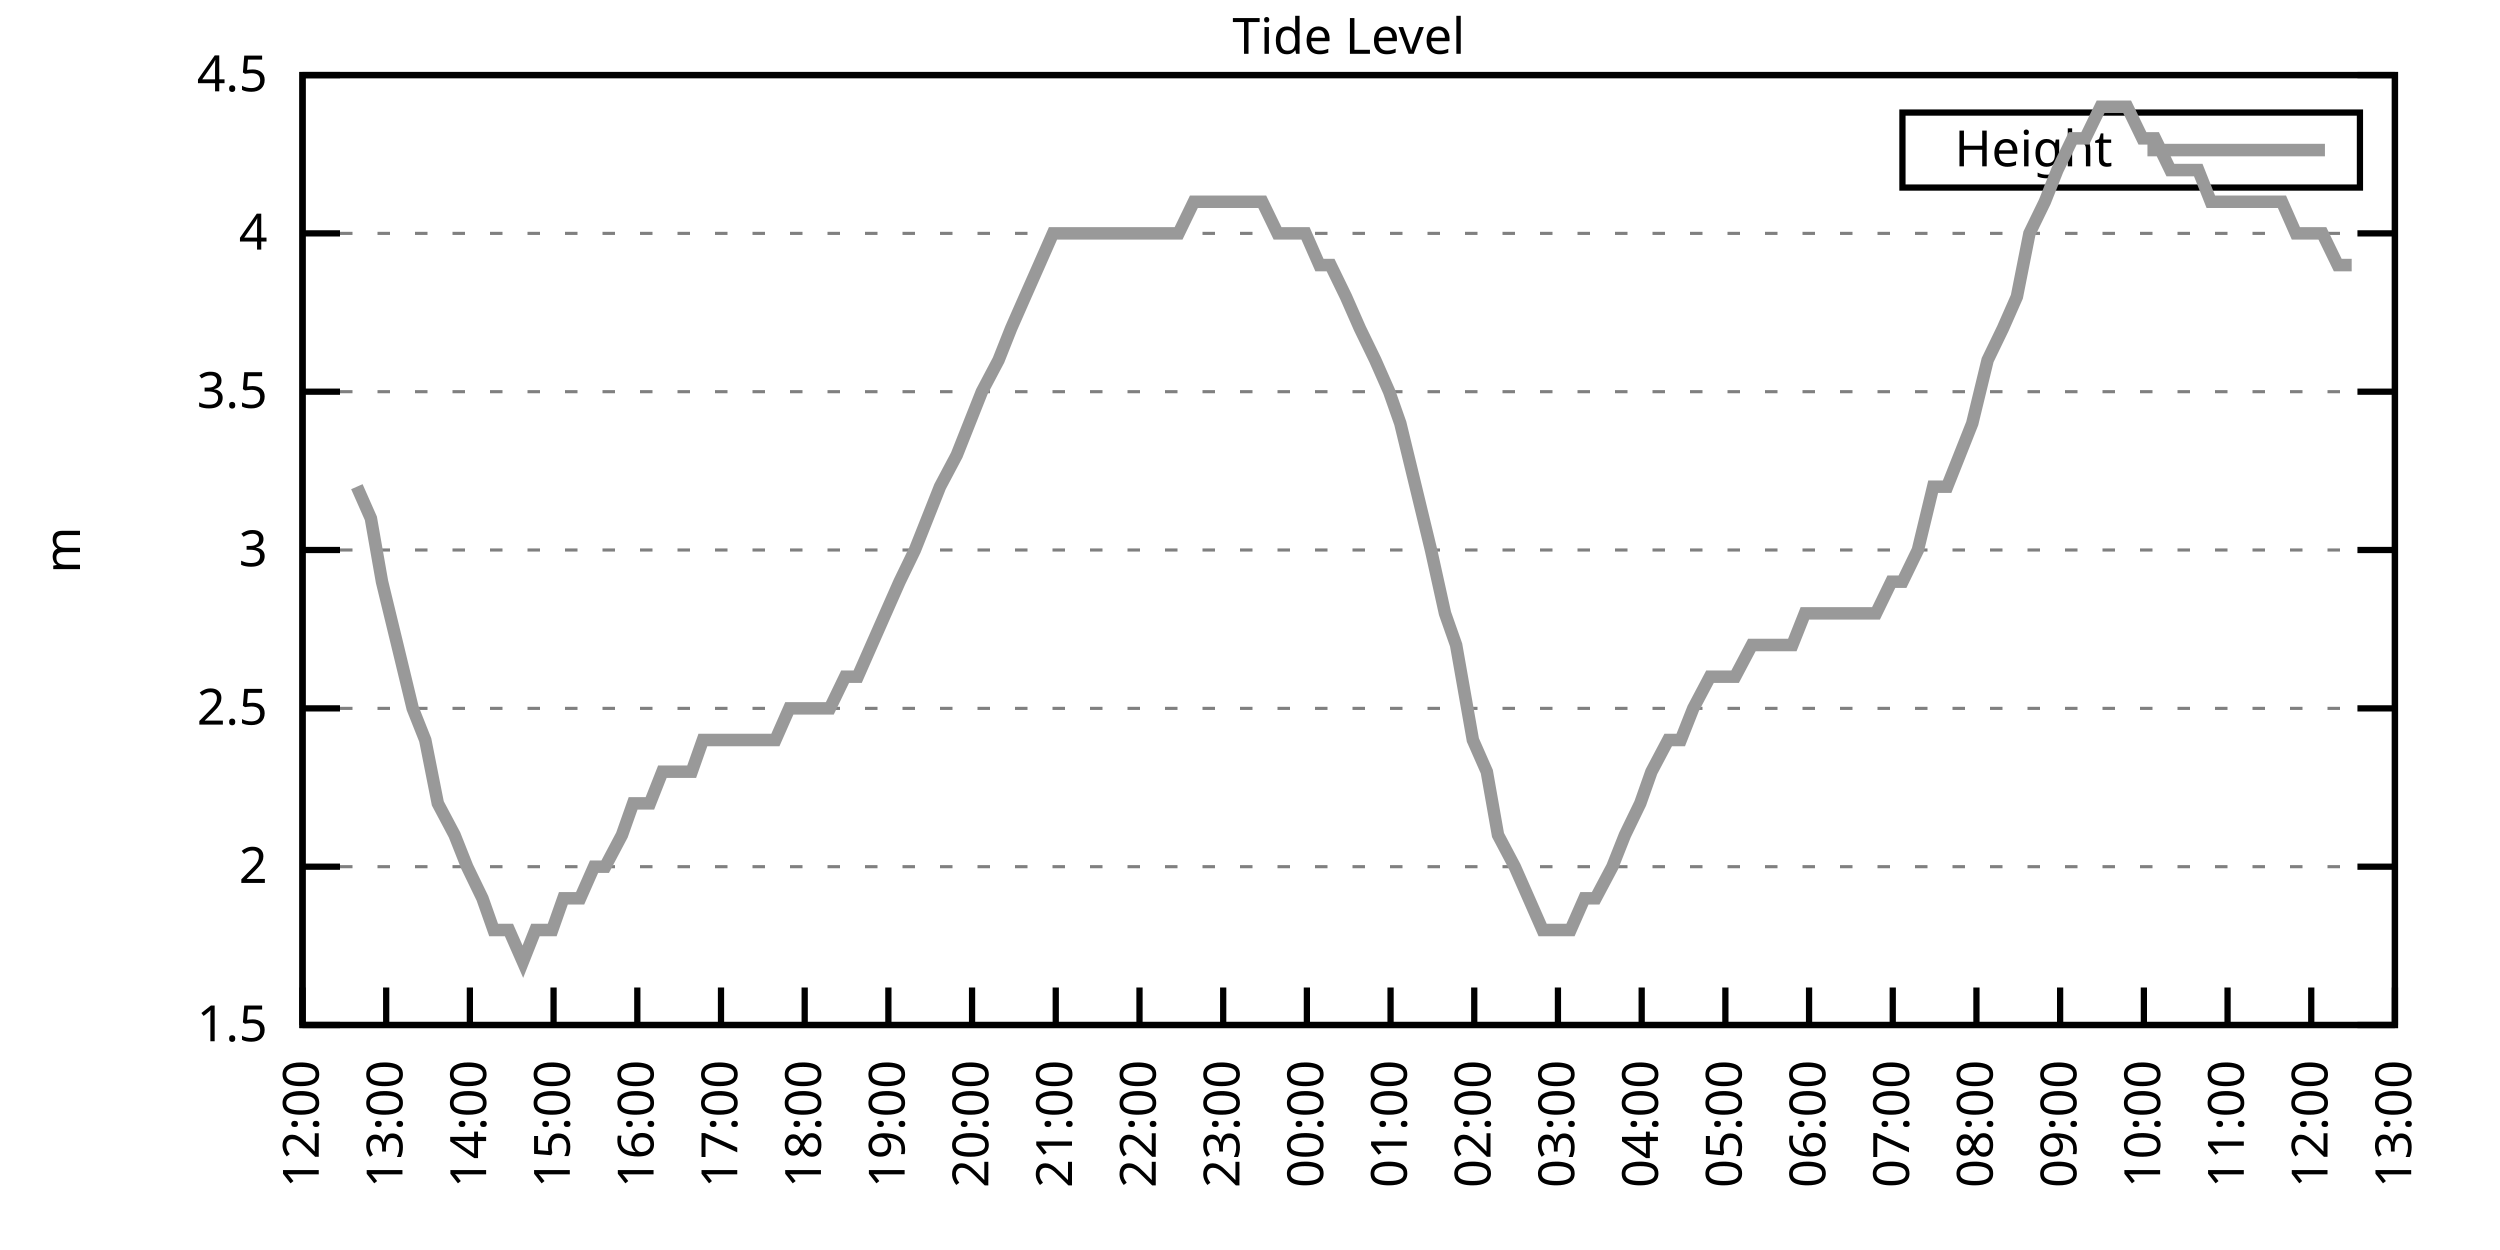
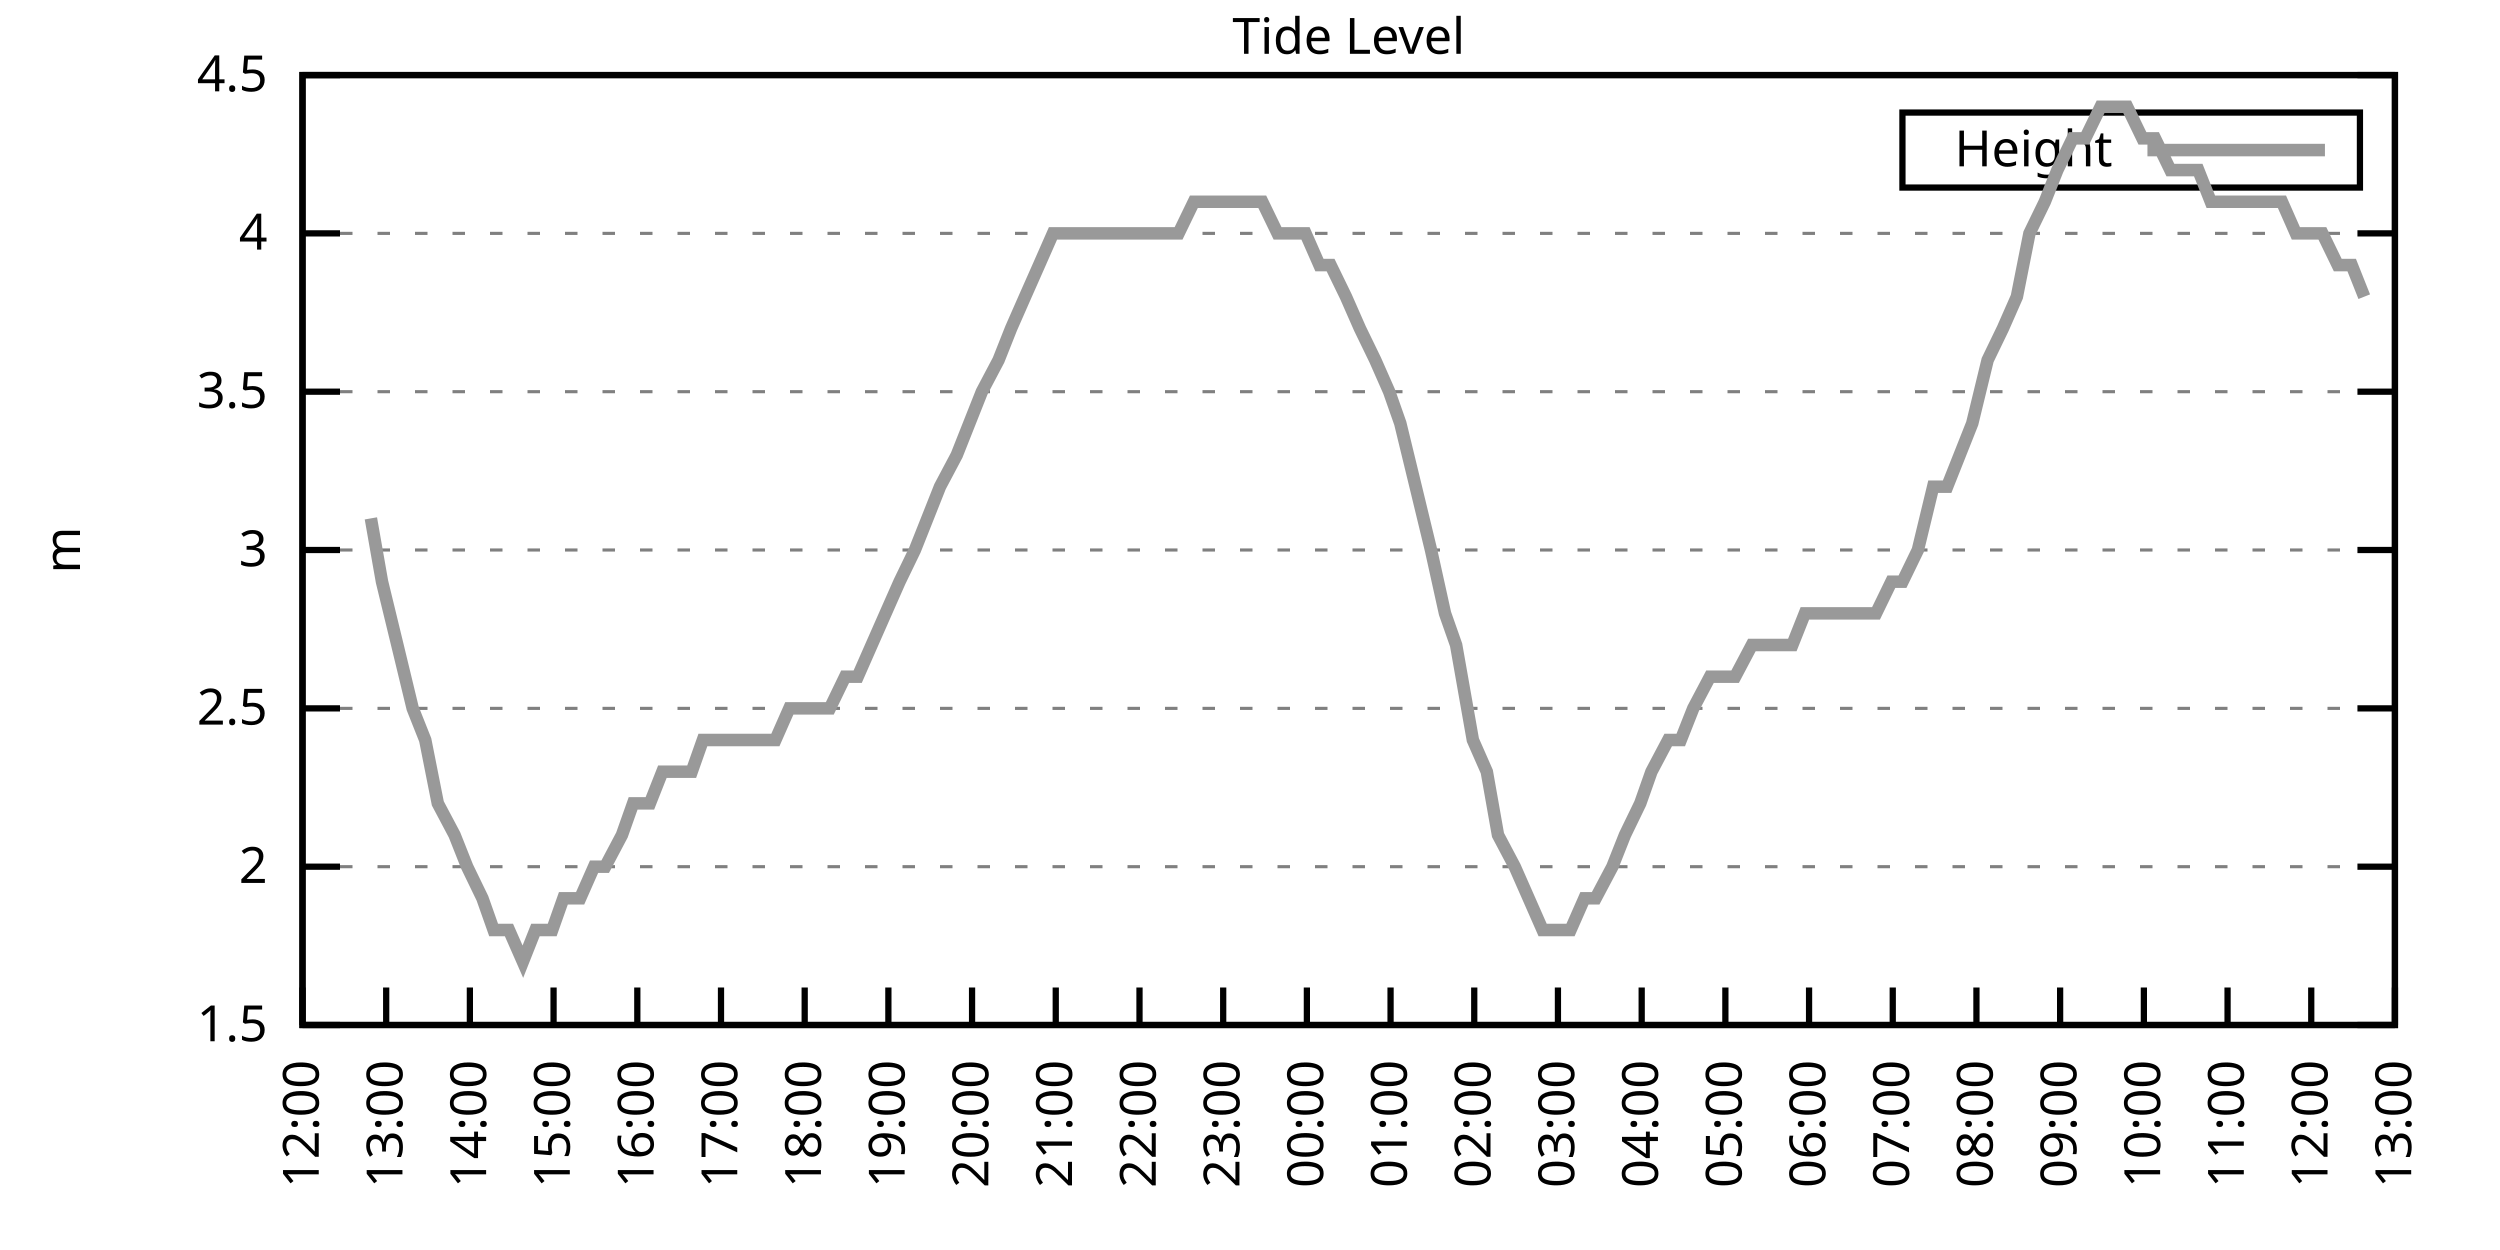
<svg xmlns="http://www.w3.org/2000/svg" xmlns:xlink="http://www.w3.org/1999/xlink" width="400" height="200" viewBox="0 0 400 200">
  <g id="gnuplot_canvas">
    <rect x="0" y="0" width="400" height="200" fill="none" />
    <defs>
      <circle id="gpDot" r="0.5" stroke-width="0.5" stroke="currentColor" />
      <path id="gpPt0" stroke-width="0.333" stroke="currentColor" d="M-1,0 h2 M0,-1 v2" />
      <path id="gpPt1" stroke-width="0.333" stroke="currentColor" d="M-1,-1 L1,1 M1,-1 L-1,1" />
      <path id="gpPt2" stroke-width="0.333" stroke="currentColor" d="M-1,0 L1,0 M0,-1 L0,1 M-1,-1 L1,1 M-1,1 L1,-1" />
      <rect id="gpPt3" stroke-width="0.333" stroke="currentColor" x="-1" y="-1" width="2" height="2" />
      <rect id="gpPt4" stroke-width="0.333" stroke="currentColor" fill="currentColor" x="-1" y="-1" width="2" height="2" />
      <circle id="gpPt5" stroke-width="0.333" stroke="currentColor" cx="0" cy="0" r="1" />
      <use xlink:href="#gpPt5" id="gpPt6" fill="currentColor" stroke="none" />
      <path id="gpPt7" stroke-width="0.333" stroke="currentColor" d="M0,-1.33 L-1.33,0.67 L1.33,0.67 z" />
      <use xlink:href="#gpPt7" id="gpPt8" fill="currentColor" stroke="none" />
      <use xlink:href="#gpPt7" id="gpPt9" stroke="currentColor" transform="rotate(180)" />
      <use xlink:href="#gpPt9" id="gpPt10" fill="currentColor" stroke="none" />
      <use xlink:href="#gpPt3" id="gpPt11" stroke="currentColor" transform="rotate(45)" />
      <use xlink:href="#gpPt11" id="gpPt12" fill="currentColor" stroke="none" />
      <path id="gpPt13" stroke-width="0.333" stroke="currentColor" d="M0,1.330 L1.265,0.411 L0.782,-1.067 L-0.782,-1.076 L-1.265,0.411 z" />
      <use xlink:href="#gpPt13" id="gpPt14" fill="currentColor" stroke="none" />
      <filter id="textbox" filterUnits="objectBoundingBox" x="0" y="0" height="1" width="1">
        <feFlood flood-color="white" flood-opacity="1" result="bgnd" />
        <feComposite in="SourceGraphic" in2="bgnd" operator="atop" />
      </filter>
      <filter id="greybox" filterUnits="objectBoundingBox" x="0" y="0" height="1" width="1">
        <feFlood flood-color="lightgrey" flood-opacity="1" result="grey" />
        <feComposite in="SourceGraphic" in2="grey" operator="atop" />
      </filter>
    </defs>
    <g fill="none" color="white" stroke="currentColor" stroke-width="1.00" stroke-linecap="butt" stroke-linejoin="miter">
</g>
    <g fill="none" color="black" stroke="currentColor" stroke-width="1.00" stroke-linecap="butt" stroke-linejoin="miter">
      <g stroke="none" shape-rendering="crispEdges">
        <polygon fill="rgb(255, 255, 255)" points="48.40,164.00 383.18,164.00 383.18,12.02 48.40,12.02 " />
      </g>
    </g>
    <g fill="none" color="black" stroke="currentColor" stroke-width="1.00" stroke-linecap="butt" stroke-linejoin="miter">
</g>
    <g fill="none" color="black" stroke="black" stroke-width="0.50" stroke-linecap="butt" stroke-linejoin="miter">
</g>
    <g fill="none" color="gray" stroke="currentColor" stroke-width="0.50" stroke-linecap="butt" stroke-linejoin="miter">
      <path stroke="gray" stroke-dasharray="2,4" class="gridline" d="M48.40,164.00 L383.19,164.00  " />
    </g>
    <g fill="none" color="gray" stroke="gray" stroke-width="1.00" stroke-linecap="butt" stroke-linejoin="miter">
</g>
    <g fill="none" color="black" stroke="currentColor" stroke-width="1.00" stroke-linecap="butt" stroke-linejoin="miter">
      <path stroke="black" d="M48.40,164.00 L54.40,164.00 M383.19,164.00 L377.19,164.00  " />
      <g transform="translate(42.80,166.60)" stroke="none" fill="black" font-family="Sans" font-size="8.00" text-anchor="end">
        <text>
          <tspan font-family="Sans"> 1.5</tspan>
        </text>
      </g>
    </g>
    <g fill="none" color="black" stroke="currentColor" stroke-width="1.00" stroke-linecap="butt" stroke-linejoin="miter">
</g>
    <g fill="none" color="black" stroke="black" stroke-width="0.50" stroke-linecap="butt" stroke-linejoin="miter">
</g>
    <g fill="none" color="gray" stroke="currentColor" stroke-width="0.50" stroke-linecap="butt" stroke-linejoin="miter">
      <path stroke="gray" stroke-dasharray="2,4" class="gridline" d="M48.40,138.67 L383.19,138.67  " />
    </g>
    <g fill="none" color="gray" stroke="gray" stroke-width="1.00" stroke-linecap="butt" stroke-linejoin="miter">
</g>
    <g fill="none" color="black" stroke="currentColor" stroke-width="1.00" stroke-linecap="butt" stroke-linejoin="miter">
      <path stroke="black" d="M48.40,138.67 L54.40,138.67 M383.19,138.67 L377.19,138.67  " />
      <g transform="translate(42.80,141.27)" stroke="none" fill="black" font-family="Sans" font-size="8.00" text-anchor="end">
        <text>
          <tspan font-family="Sans"> 2</tspan>
        </text>
      </g>
    </g>
    <g fill="none" color="black" stroke="currentColor" stroke-width="1.00" stroke-linecap="butt" stroke-linejoin="miter">
</g>
    <g fill="none" color="black" stroke="black" stroke-width="0.50" stroke-linecap="butt" stroke-linejoin="miter">
</g>
    <g fill="none" color="gray" stroke="currentColor" stroke-width="0.50" stroke-linecap="butt" stroke-linejoin="miter">
      <path stroke="gray" stroke-dasharray="2,4" class="gridline" d="M48.40,113.34 L383.19,113.34  " />
    </g>
    <g fill="none" color="gray" stroke="gray" stroke-width="1.00" stroke-linecap="butt" stroke-linejoin="miter">
</g>
    <g fill="none" color="black" stroke="currentColor" stroke-width="1.00" stroke-linecap="butt" stroke-linejoin="miter">
      <path stroke="black" d="M48.40,113.34 L54.40,113.34 M383.19,113.34 L377.19,113.34  " />
      <g transform="translate(42.80,115.94)" stroke="none" fill="black" font-family="Sans" font-size="8.00" text-anchor="end">
        <text>
          <tspan font-family="Sans"> 2.5</tspan>
        </text>
      </g>
    </g>
    <g fill="none" color="black" stroke="currentColor" stroke-width="1.00" stroke-linecap="butt" stroke-linejoin="miter">
</g>
    <g fill="none" color="black" stroke="black" stroke-width="0.50" stroke-linecap="butt" stroke-linejoin="miter">
</g>
    <g fill="none" color="gray" stroke="currentColor" stroke-width="0.50" stroke-linecap="butt" stroke-linejoin="miter">
      <path stroke="gray" stroke-dasharray="2,4" class="gridline" d="M48.40,88.00 L383.19,88.00  " />
    </g>
    <g fill="none" color="gray" stroke="gray" stroke-width="1.00" stroke-linecap="butt" stroke-linejoin="miter">
</g>
    <g fill="none" color="black" stroke="currentColor" stroke-width="1.00" stroke-linecap="butt" stroke-linejoin="miter">
      <path stroke="black" d="M48.40,88.00 L54.40,88.00 M383.19,88.00 L377.19,88.00  " />
      <g transform="translate(42.80,90.60)" stroke="none" fill="black" font-family="Sans" font-size="8.00" text-anchor="end">
        <text>
          <tspan font-family="Sans"> 3</tspan>
        </text>
      </g>
    </g>
    <g fill="none" color="black" stroke="currentColor" stroke-width="1.00" stroke-linecap="butt" stroke-linejoin="miter">
</g>
    <g fill="none" color="black" stroke="black" stroke-width="0.50" stroke-linecap="butt" stroke-linejoin="miter">
</g>
    <g fill="none" color="gray" stroke="currentColor" stroke-width="0.50" stroke-linecap="butt" stroke-linejoin="miter">
      <path stroke="gray" stroke-dasharray="2,4" class="gridline" d="M48.40,62.67 L383.19,62.67  " />
    </g>
    <g fill="none" color="gray" stroke="gray" stroke-width="1.00" stroke-linecap="butt" stroke-linejoin="miter">
</g>
    <g fill="none" color="black" stroke="currentColor" stroke-width="1.00" stroke-linecap="butt" stroke-linejoin="miter">
      <path stroke="black" d="M48.40,62.67 L54.40,62.67 M383.19,62.67 L377.19,62.67  " />
      <g transform="translate(42.80,65.27)" stroke="none" fill="black" font-family="Sans" font-size="8.00" text-anchor="end">
        <text>
          <tspan font-family="Sans"> 3.5</tspan>
        </text>
      </g>
    </g>
    <g fill="none" color="black" stroke="currentColor" stroke-width="1.00" stroke-linecap="butt" stroke-linejoin="miter">
</g>
    <g fill="none" color="black" stroke="black" stroke-width="0.50" stroke-linecap="butt" stroke-linejoin="miter">
</g>
    <g fill="none" color="gray" stroke="currentColor" stroke-width="0.50" stroke-linecap="butt" stroke-linejoin="miter">
      <path stroke="gray" stroke-dasharray="2,4" class="gridline" d="M48.40,37.34 L383.19,37.34  " />
    </g>
    <g fill="none" color="gray" stroke="gray" stroke-width="1.00" stroke-linecap="butt" stroke-linejoin="miter">
</g>
    <g fill="none" color="black" stroke="currentColor" stroke-width="1.00" stroke-linecap="butt" stroke-linejoin="miter">
      <path stroke="black" d="M48.40,37.34 L54.40,37.34 M383.19,37.34 L377.19,37.34  " />
      <g transform="translate(42.80,39.94)" stroke="none" fill="black" font-family="Sans" font-size="8.00" text-anchor="end">
        <text>
          <tspan font-family="Sans"> 4</tspan>
        </text>
      </g>
    </g>
    <g fill="none" color="black" stroke="currentColor" stroke-width="1.00" stroke-linecap="butt" stroke-linejoin="miter">
</g>
    <g fill="none" color="black" stroke="black" stroke-width="0.50" stroke-linecap="butt" stroke-linejoin="miter">
</g>
    <g fill="none" color="gray" stroke="currentColor" stroke-width="0.50" stroke-linecap="butt" stroke-linejoin="miter">
      <path stroke="gray" stroke-dasharray="2,4" class="gridline" d="M48.40,12.01 L383.19,12.01  " />
    </g>
    <g fill="none" color="gray" stroke="gray" stroke-width="1.00" stroke-linecap="butt" stroke-linejoin="miter">
</g>
    <g fill="none" color="black" stroke="currentColor" stroke-width="1.00" stroke-linecap="butt" stroke-linejoin="miter">
      <path stroke="black" d="M48.40,12.01 L54.40,12.01 M383.19,12.01 L377.19,12.01  " />
      <g transform="translate(42.80,14.61)" stroke="none" fill="black" font-family="Sans" font-size="8.00" text-anchor="end">
        <text>
          <tspan font-family="Sans"> 4.5</tspan>
        </text>
      </g>
    </g>
    <g fill="none" color="black" stroke="currentColor" stroke-width="1.00" stroke-linecap="butt" stroke-linejoin="miter">
      <path stroke="black" d="M48.40,164.00 L48.40,158.00  " />
      <g transform="translate(51.00,169.60) rotate(270.00)" stroke="none" fill="black" font-family="Sans" font-size="8.00" text-anchor="end">
        <text>
          <tspan font-family="Sans">12:00</tspan>
        </text>
      </g>
    </g>
    <g fill="none" color="black" stroke="currentColor" stroke-width="1.00" stroke-linecap="butt" stroke-linejoin="miter">
      <path stroke="black" d="M61.79,164.00 L61.79,158.00  " />
      <g transform="translate(64.39,169.60) rotate(270.00)" stroke="none" fill="black" font-family="Sans" font-size="8.00" text-anchor="end">
        <text>
          <tspan font-family="Sans">13:00</tspan>
        </text>
      </g>
    </g>
    <g fill="none" color="black" stroke="currentColor" stroke-width="1.00" stroke-linecap="butt" stroke-linejoin="miter">
      <path stroke="black" d="M75.18,164.00 L75.18,158.00  " />
      <g transform="translate(77.78,169.60) rotate(270.00)" stroke="none" fill="black" font-family="Sans" font-size="8.00" text-anchor="end">
        <text>
          <tspan font-family="Sans">14:00</tspan>
        </text>
      </g>
    </g>
    <g fill="none" color="black" stroke="currentColor" stroke-width="1.00" stroke-linecap="butt" stroke-linejoin="miter">
      <path stroke="black" d="M88.57,164.00 L88.57,158.00  " />
      <g transform="translate(91.17,169.60) rotate(270.00)" stroke="none" fill="black" font-family="Sans" font-size="8.00" text-anchor="end">
        <text>
          <tspan font-family="Sans">15:00</tspan>
        </text>
      </g>
    </g>
    <g fill="none" color="black" stroke="currentColor" stroke-width="1.00" stroke-linecap="butt" stroke-linejoin="miter">
      <path stroke="black" d="M101.97,164.00 L101.97,158.00  " />
      <g transform="translate(104.57,169.60) rotate(270.00)" stroke="none" fill="black" font-family="Sans" font-size="8.00" text-anchor="end">
        <text>
          <tspan font-family="Sans">16:00</tspan>
        </text>
      </g>
    </g>
    <g fill="none" color="black" stroke="currentColor" stroke-width="1.00" stroke-linecap="butt" stroke-linejoin="miter">
      <path stroke="black" d="M115.36,164.00 L115.36,158.00  " />
      <g transform="translate(117.96,169.60) rotate(270.00)" stroke="none" fill="black" font-family="Sans" font-size="8.00" text-anchor="end">
        <text>
          <tspan font-family="Sans">17:00</tspan>
        </text>
      </g>
    </g>
    <g fill="none" color="black" stroke="currentColor" stroke-width="1.00" stroke-linecap="butt" stroke-linejoin="miter">
      <path stroke="black" d="M128.75,164.00 L128.75,158.00  " />
      <g transform="translate(131.35,169.60) rotate(270.00)" stroke="none" fill="black" font-family="Sans" font-size="8.00" text-anchor="end">
        <text>
          <tspan font-family="Sans">18:00</tspan>
        </text>
      </g>
    </g>
    <g fill="none" color="black" stroke="currentColor" stroke-width="1.00" stroke-linecap="butt" stroke-linejoin="miter">
      <path stroke="black" d="M142.14,164.00 L142.14,158.00  " />
      <g transform="translate(144.74,169.60) rotate(270.00)" stroke="none" fill="black" font-family="Sans" font-size="8.00" text-anchor="end">
        <text>
          <tspan font-family="Sans">19:00</tspan>
        </text>
      </g>
    </g>
    <g fill="none" color="black" stroke="currentColor" stroke-width="1.00" stroke-linecap="butt" stroke-linejoin="miter">
      <path stroke="black" d="M155.53,164.00 L155.53,158.00  " />
      <g transform="translate(158.13,169.60) rotate(270.00)" stroke="none" fill="black" font-family="Sans" font-size="8.00" text-anchor="end">
        <text>
          <tspan font-family="Sans">20:00</tspan>
        </text>
      </g>
    </g>
    <g fill="none" color="black" stroke="currentColor" stroke-width="1.00" stroke-linecap="butt" stroke-linejoin="miter">
      <path stroke="black" d="M168.92,164.00 L168.92,158.00  " />
      <g transform="translate(171.52,169.60) rotate(270.00)" stroke="none" fill="black" font-family="Sans" font-size="8.00" text-anchor="end">
        <text>
          <tspan font-family="Sans">21:00</tspan>
        </text>
      </g>
    </g>
    <g fill="none" color="black" stroke="currentColor" stroke-width="1.00" stroke-linecap="butt" stroke-linejoin="miter">
      <path stroke="black" d="M182.32,164.00 L182.32,158.00  " />
      <g transform="translate(184.92,169.60) rotate(270.00)" stroke="none" fill="black" font-family="Sans" font-size="8.00" text-anchor="end">
        <text>
          <tspan font-family="Sans">22:00</tspan>
        </text>
      </g>
    </g>
    <g fill="none" color="black" stroke="currentColor" stroke-width="1.00" stroke-linecap="butt" stroke-linejoin="miter">
      <path stroke="black" d="M195.71,164.00 L195.71,158.00  " />
      <g transform="translate(198.31,169.60) rotate(270.00)" stroke="none" fill="black" font-family="Sans" font-size="8.00" text-anchor="end">
        <text>
          <tspan font-family="Sans">23:00</tspan>
        </text>
      </g>
    </g>
    <g fill="none" color="black" stroke="currentColor" stroke-width="1.00" stroke-linecap="butt" stroke-linejoin="miter">
      <path stroke="black" d="M209.10,164.00 L209.10,158.00  " />
      <g transform="translate(211.70,169.60) rotate(270.00)" stroke="none" fill="black" font-family="Sans" font-size="8.00" text-anchor="end">
        <text>
          <tspan font-family="Sans">00:00</tspan>
        </text>
      </g>
    </g>
    <g fill="none" color="black" stroke="currentColor" stroke-width="1.00" stroke-linecap="butt" stroke-linejoin="miter">
      <path stroke="black" d="M222.49,164.00 L222.49,158.00  " />
      <g transform="translate(225.09,169.60) rotate(270.00)" stroke="none" fill="black" font-family="Sans" font-size="8.00" text-anchor="end">
        <text>
          <tspan font-family="Sans">01:00</tspan>
        </text>
      </g>
    </g>
    <g fill="none" color="black" stroke="currentColor" stroke-width="1.00" stroke-linecap="butt" stroke-linejoin="miter">
      <path stroke="black" d="M235.88,164.00 L235.88,158.00  " />
      <g transform="translate(238.48,169.60) rotate(270.00)" stroke="none" fill="black" font-family="Sans" font-size="8.00" text-anchor="end">
        <text>
          <tspan font-family="Sans">02:00</tspan>
        </text>
      </g>
    </g>
    <g fill="none" color="black" stroke="currentColor" stroke-width="1.00" stroke-linecap="butt" stroke-linejoin="miter">
      <path stroke="black" d="M249.27,164.00 L249.27,158.00  " />
      <g transform="translate(251.87,169.60) rotate(270.00)" stroke="none" fill="black" font-family="Sans" font-size="8.00" text-anchor="end">
        <text>
          <tspan font-family="Sans">03:00</tspan>
        </text>
      </g>
    </g>
    <g fill="none" color="black" stroke="currentColor" stroke-width="1.00" stroke-linecap="butt" stroke-linejoin="miter">
      <path stroke="black" d="M262.67,164.00 L262.67,158.00  " />
      <g transform="translate(265.27,169.60) rotate(270.00)" stroke="none" fill="black" font-family="Sans" font-size="8.00" text-anchor="end">
        <text>
          <tspan font-family="Sans">04:00</tspan>
        </text>
      </g>
    </g>
    <g fill="none" color="black" stroke="currentColor" stroke-width="1.00" stroke-linecap="butt" stroke-linejoin="miter">
      <path stroke="black" d="M276.06,164.00 L276.06,158.00  " />
      <g transform="translate(278.66,169.60) rotate(270.00)" stroke="none" fill="black" font-family="Sans" font-size="8.00" text-anchor="end">
        <text>
          <tspan font-family="Sans">05:00</tspan>
        </text>
      </g>
    </g>
    <g fill="none" color="black" stroke="currentColor" stroke-width="1.00" stroke-linecap="butt" stroke-linejoin="miter">
      <path stroke="black" d="M289.45,164.00 L289.45,158.00  " />
      <g transform="translate(292.05,169.60) rotate(270.00)" stroke="none" fill="black" font-family="Sans" font-size="8.00" text-anchor="end">
        <text>
          <tspan font-family="Sans">06:00</tspan>
        </text>
      </g>
    </g>
    <g fill="none" color="black" stroke="currentColor" stroke-width="1.00" stroke-linecap="butt" stroke-linejoin="miter">
      <path stroke="black" d="M302.84,164.00 L302.84,158.00  " />
      <g transform="translate(305.44,169.60) rotate(270.00)" stroke="none" fill="black" font-family="Sans" font-size="8.00" text-anchor="end">
        <text>
          <tspan font-family="Sans">07:00</tspan>
        </text>
      </g>
    </g>
    <g fill="none" color="black" stroke="currentColor" stroke-width="1.00" stroke-linecap="butt" stroke-linejoin="miter">
      <path stroke="black" d="M316.23,164.00 L316.23,158.00  " />
      <g transform="translate(318.83,169.60) rotate(270.00)" stroke="none" fill="black" font-family="Sans" font-size="8.00" text-anchor="end">
        <text>
          <tspan font-family="Sans">08:00</tspan>
        </text>
      </g>
    </g>
    <g fill="none" color="black" stroke="currentColor" stroke-width="1.00" stroke-linecap="butt" stroke-linejoin="miter">
      <path stroke="black" d="M329.62,164.00 L329.62,158.00  " />
      <g transform="translate(332.22,169.60) rotate(270.00)" stroke="none" fill="black" font-family="Sans" font-size="8.00" text-anchor="end">
        <text>
          <tspan font-family="Sans">09:00</tspan>
        </text>
      </g>
    </g>
    <g fill="none" color="black" stroke="currentColor" stroke-width="1.00" stroke-linecap="butt" stroke-linejoin="miter">
      <path stroke="black" d="M343.02,164.00 L343.02,158.00  " />
      <g transform="translate(345.62,169.60) rotate(270.00)" stroke="none" fill="black" font-family="Sans" font-size="8.00" text-anchor="end">
        <text>
          <tspan font-family="Sans">10:00</tspan>
        </text>
      </g>
    </g>
    <g fill="none" color="black" stroke="currentColor" stroke-width="1.00" stroke-linecap="butt" stroke-linejoin="miter">
      <path stroke="black" d="M356.41,164.00 L356.41,158.00  " />
      <g transform="translate(359.01,169.60) rotate(270.00)" stroke="none" fill="black" font-family="Sans" font-size="8.00" text-anchor="end">
        <text>
          <tspan font-family="Sans">11:00</tspan>
        </text>
      </g>
    </g>
    <g fill="none" color="black" stroke="currentColor" stroke-width="1.00" stroke-linecap="butt" stroke-linejoin="miter">
      <path stroke="black" d="M369.80,164.00 L369.80,158.00  " />
      <g transform="translate(372.40,169.60) rotate(270.00)" stroke="none" fill="black" font-family="Sans" font-size="8.00" text-anchor="end">
        <text>
          <tspan font-family="Sans">12:00</tspan>
        </text>
      </g>
    </g>
    <g fill="none" color="black" stroke="currentColor" stroke-width="1.00" stroke-linecap="butt" stroke-linejoin="miter">
      <path stroke="black" d="M383.19,164.00 L383.19,158.00  " />
      <g transform="translate(385.79,169.60) rotate(270.00)" stroke="none" fill="black" font-family="Sans" font-size="8.00" text-anchor="end">
        <text>
          <tspan font-family="Sans">13:00</tspan>
        </text>
      </g>
    </g>
    <g fill="none" color="black" stroke="currentColor" stroke-width="1.00" stroke-linecap="butt" stroke-linejoin="miter">
</g>
    <g fill="none" color="black" stroke="currentColor" stroke-width="1.00" stroke-linecap="butt" stroke-linejoin="miter">
      <path stroke="black" d="M48.40,12.01 L48.40,164.00 L383.19,164.00 L383.19,12.01 L48.40,12.01 Z  " />
    </g>
    <g fill="none" color="black" stroke="currentColor" stroke-width="1.00" stroke-linecap="butt" stroke-linejoin="miter">
</g>
    <g fill="none" color="black" stroke="currentColor" stroke-width="1.00" stroke-linecap="butt" stroke-linejoin="miter">
      <path stroke="black" d="M304.39,30.01 L304.39,18.01 L377.59,18.01 L377.59,30.01 L304.39,30.01 Z  " />
    </g>
    <g id="Tide_level_plot_1">
      <g fill="none" color="white" stroke="black" stroke-width="2.00" stroke-linecap="butt" stroke-linejoin="miter">
</g>
      <g fill="none" color="black" stroke="currentColor" stroke-width="2.00" stroke-linecap="butt" stroke-linejoin="miter">
        <g transform="translate(337.99,26.61)" stroke="none" fill="black" font-family="Sans" font-size="8.00" text-anchor="end">
          <text>
            <tspan font-family="Sans">Height</tspan>
          </text>
        </g>
      </g>
      <g fill="none" color="black" stroke="currentColor" stroke-width="2.00" stroke-linecap="butt" stroke-linejoin="miter">
-         <path stroke="rgb(153, 153, 153)" d="M343.59,24.01 L371.99,24.01 M57.10,77.87 L59.34,82.94 L61.12,93.07 L63.58,103.20 L66.03,113.34 L68.04,118.40   L70.05,128.54 L72.73,133.60 L74.74,138.67 L77.19,143.73 L78.98,148.80 L81.43,148.80 L83.66,153.87 L85.67,148.80   L88.35,148.80 L90.14,143.73 L92.82,143.73 L95.05,138.67 L96.83,138.67 L99.51,133.60 L101.30,128.54 L103.98,128.54   L105.98,123.47 L107.99,123.47 L110.67,123.47 L112.46,118.40 L114.69,118.40 L117.37,118.40 L119.15,118.40 L121.38,118.40   L124.06,118.40 L126.29,113.34 L128.08,113.34 L130.76,113.34 L132.77,113.34 L135.22,108.27 L137.23,108.27 L139.46,103.20   L141.69,98.14 L143.93,93.07 L146.38,88.00 L148.39,82.94 L150.40,77.87 L153.08,72.81 L155.09,67.74 L157.10,62.67   L159.77,57.61 L161.78,52.54 L164.01,47.47 L166.25,42.41 L168.48,37.34 L170.49,37.34 L172.72,37.34 L175.40,37.34   L177.63,37.34 L179.86,37.34 L181.87,37.34 L184.10,37.34 L186.56,37.34 L188.57,37.34 L191.02,32.28 L193.25,32.28   L195.26,32.28 L197.72,32.28 L199.95,32.28 L201.96,32.28 L204.41,37.34 L206.42,37.34 L208.88,37.34 L211.11,42.41   L212.89,42.41 L215.35,47.47 L217.58,52.54 L220.04,57.61 L222.27,62.67 L224.05,67.74 L226.51,77.87 L228.96,88.00   L231.20,98.14 L232.98,103.20 L235.66,118.40 L237.89,123.47 L239.68,133.60 L242.36,138.67 L244.59,143.73 L246.82,148.80   L249.05,148.80 L251.28,148.80 L253.51,143.73 L255.30,143.73 L257.98,138.67 L259.99,133.60 L262.44,128.54 L264.23,123.47   L266.91,118.40 L268.92,118.40 L270.92,113.34 L273.60,108.27 L277.62,108.27 L280.30,103.20 L282.31,103.20 L284.76,103.20   L286.77,103.20 L288.78,98.14 L291.46,98.14 L293.69,98.14 L295.92,98.14 L297.93,98.14 L300.16,98.14 L302.62,93.07   L304.40,93.07 L306.86,88.00 L309.31,77.87 L311.54,77.87 L313.55,72.81 L315.56,67.74 L318.02,57.61 L320.47,52.54   L322.70,47.47 L324.71,37.34 L327.17,32.28 L329.18,27.21 L331.63,22.14 L333.64,22.14 L336.10,17.08 L337.88,17.08   L340.34,17.08 L342.79,22.14 L344.80,22.14 L347.26,27.21 L349.04,27.21 L351.72,27.21 L353.73,32.28 L355.96,32.28   L357.97,32.28 L360.42,32.28 L362.66,32.28 L365.11,32.28 L367.34,37.34 L369.35,37.34 L371.58,37.34 L374.04,42.41   L376.27,42.41  " />
+         <path stroke="rgb(153, 153, 153)" d="M343.59,24.01 L371.99,24.01 M59.34,82.94 L61.12,93.07 L63.58,103.20 L66.03,113.34 L68.04,118.40 L70.05,128.54   L72.73,133.60 L74.74,138.67 L77.19,143.73 L78.98,148.80 L81.43,148.80 L83.66,153.87 L85.67,148.80 L88.35,148.80   L90.14,143.73 L92.82,143.73 L95.05,138.67 L96.83,138.67 L99.51,133.60 L101.30,128.54 L103.98,128.54 L105.98,123.47   L107.99,123.47 L110.67,123.47 L112.46,118.40 L114.69,118.40 L117.37,118.40 L119.15,118.40 L121.38,118.40 L124.06,118.40   L126.29,113.34 L128.08,113.34 L130.76,113.34 L132.77,113.34 L135.22,108.27 L137.23,108.27 L139.46,103.20 L141.69,98.14   L143.93,93.07 L146.38,88.00 L148.39,82.94 L150.40,77.87 L153.08,72.81 L155.09,67.74 L157.10,62.67 L159.77,57.61   L161.78,52.54 L164.01,47.47 L166.25,42.41 L168.48,37.34 L170.49,37.34 L172.72,37.34 L175.40,37.34 L177.63,37.34   L179.86,37.34 L181.87,37.34 L184.10,37.34 L186.56,37.34 L188.57,37.34 L191.02,32.28 L193.25,32.28 L195.26,32.28   L197.72,32.28 L199.95,32.28 L201.96,32.28 L204.41,37.34 L206.42,37.34 L208.88,37.34 L211.11,42.41 L212.89,42.41   L215.35,47.47 L217.58,52.54 L220.04,57.61 L222.27,62.67 L224.05,67.74 L226.51,77.87 L228.96,88.00 L231.20,98.14   L232.98,103.20 L235.66,118.40 L237.89,123.47 L239.68,133.60 L242.36,138.67 L244.59,143.73 L246.82,148.80 L249.05,148.80   L251.28,148.80 L253.51,143.73 L255.30,143.73 L257.98,138.67 L259.99,133.60 L262.44,128.54 L264.23,123.47 L266.91,118.40   L268.92,118.40 L270.92,113.34 L273.60,108.27 L277.62,108.27 L280.30,103.20 L282.31,103.20 L284.76,103.20 L286.77,103.20   L288.78,98.14 L291.46,98.14 L293.69,98.14 L295.92,98.14 L297.93,98.14 L300.16,98.14 L302.62,93.07 L304.40,93.07   L306.86,88.00 L309.31,77.87 L311.54,77.87 L313.55,72.81 L315.56,67.74 L318.02,57.61 L320.47,52.54 L322.70,47.47   L324.71,37.34 L327.17,32.28 L329.18,27.21 L331.63,22.14 L333.64,22.14 L336.10,17.08 L337.88,17.08 L340.34,17.08   L342.79,22.14 L344.80,22.14 L347.26,27.21 L349.04,27.21 L351.72,27.21 L353.73,32.28 L355.96,32.28 L357.97,32.28   L360.42,32.28 L362.66,32.28 L365.11,32.28 L367.34,37.34 L369.35,37.34 L371.58,37.34 L374.04,42.41 L376.27,42.41   L378.28,47.47  " />
      </g>
    </g>
    <g fill="none" color="black" stroke="currentColor" stroke-width="2.00" stroke-linecap="butt" stroke-linejoin="miter">
</g>
    <g fill="none" color="black" stroke="black" stroke-width="1.00" stroke-linecap="butt" stroke-linejoin="miter">
</g>
    <g fill="none" color="black" stroke="currentColor" stroke-width="1.00" stroke-linecap="butt" stroke-linejoin="miter">
      <path stroke="black" d="M48.40,12.01 L48.40,164.00 L383.19,164.00 L383.19,12.01 L48.40,12.01 Z  " />
      <g transform="translate(12.80,88.01) rotate(270.00)" stroke="none" fill="black" font-family="Sans" font-size="8.00" text-anchor="middle">
        <text>
          <tspan font-family="Sans">m</tspan>
        </text>
      </g>
    </g>
    <g fill="none" color="black" stroke="currentColor" stroke-width="1.00" stroke-linecap="butt" stroke-linejoin="miter">
</g>
    <g fill="none" color="black" stroke="currentColor" stroke-width="1.00" stroke-linecap="butt" stroke-linejoin="miter">
      <g transform="translate(215.79,8.61)" stroke="none" fill="black" font-family="Sans" font-size="8.00" text-anchor="middle">
        <text>
          <tspan font-family="Sans">Tide Level</tspan>
        </text>
      </g>
    </g>
    <g fill="none" color="black" stroke="currentColor" stroke-width="1.00" stroke-linecap="butt" stroke-linejoin="miter">
</g>
  </g>
</svg>
